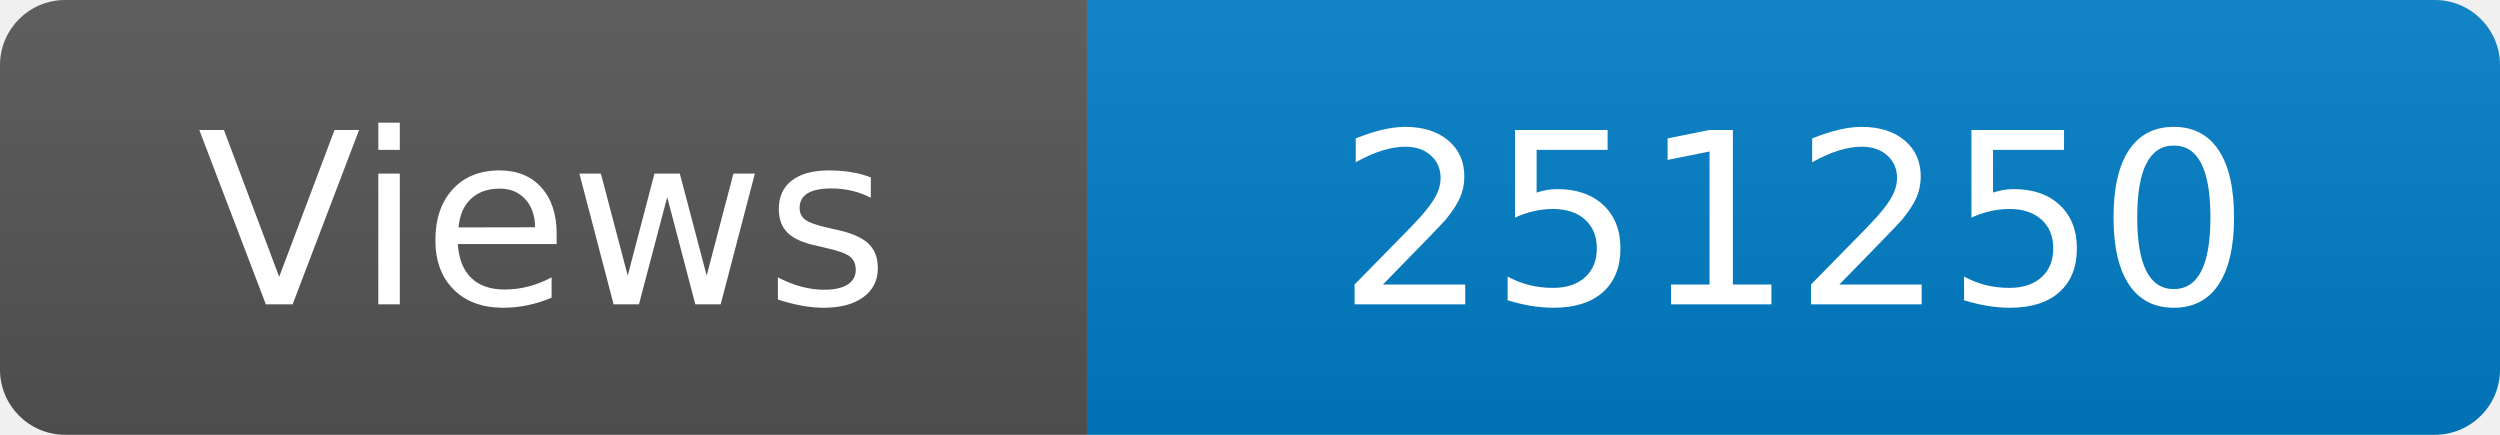
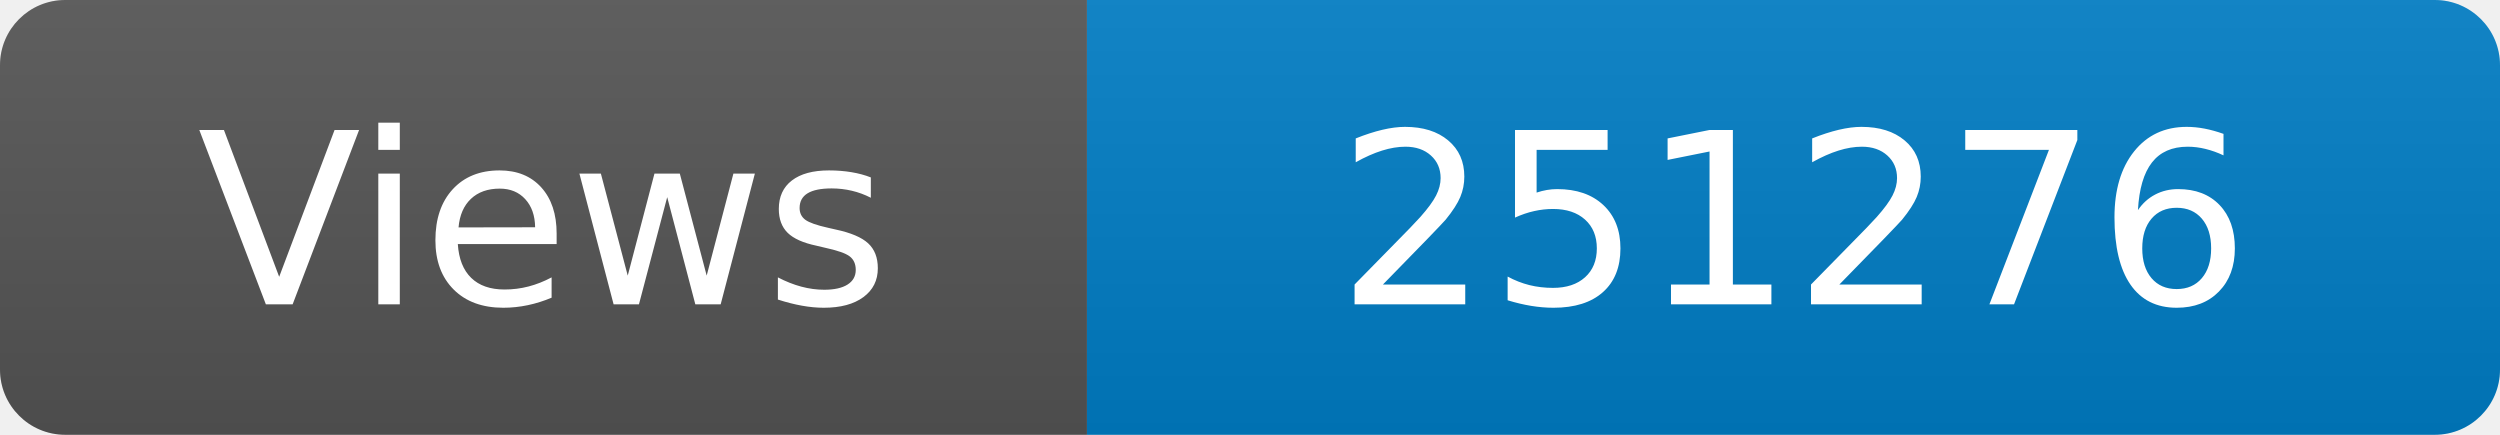
<svg xmlns="http://www.w3.org/2000/svg" width="115" height="20" role="img" aria-label="Maintained?: yes">
  <linearGradient id="s" x2="0" y2="100%">
    <stop offset="0" stop-color="#bbb" stop-opacity=".1" />
    <stop offset="1" stop-opacity=".1" />
  </linearGradient>
  <clipPath id="r">
    <rect width="115" height="20" rx="3" fill="#fff" />
  </clipPath>
  <g clip-path="url(#r)">
    <rect width="50" height="20" fill="#555" />
    <rect x="50" width="160" height="20" fill="#007ec6" />
    <rect width="115" height="20" fill="url(#s)" />
  </g>
  <g fill="#fff" text-anchor="middle" font-family="Verdana,Geneva,DejaVu Sans,sans-serif" font-size="110">
    <text x="250" y="140" transform="scale(.1)" fill="#fff">Views</text>
-     <text x="825" y="140" transform="scale(.1)" fill="#fff">251250</text>
+     <text x="825" y="140" transform="scale(.1)" fill="#fff">251276</text>
  </g>
</svg>
